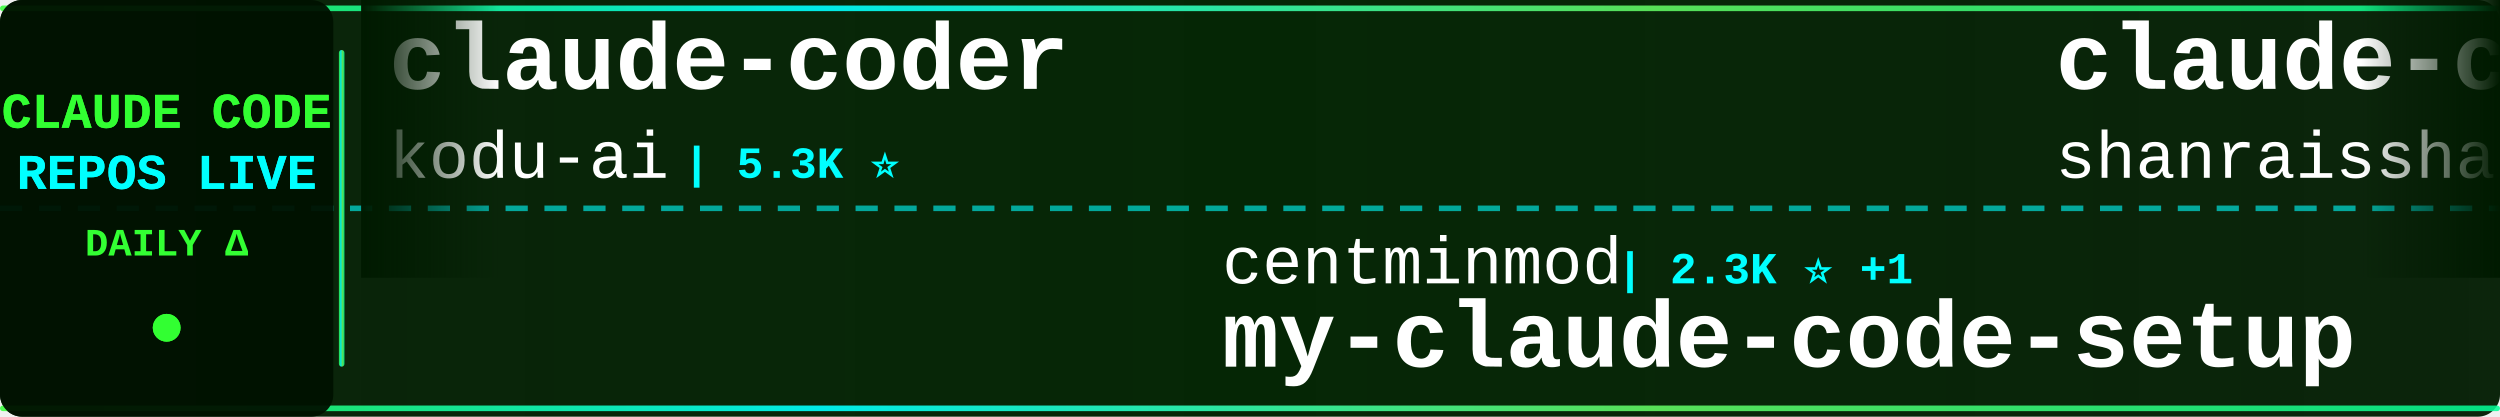
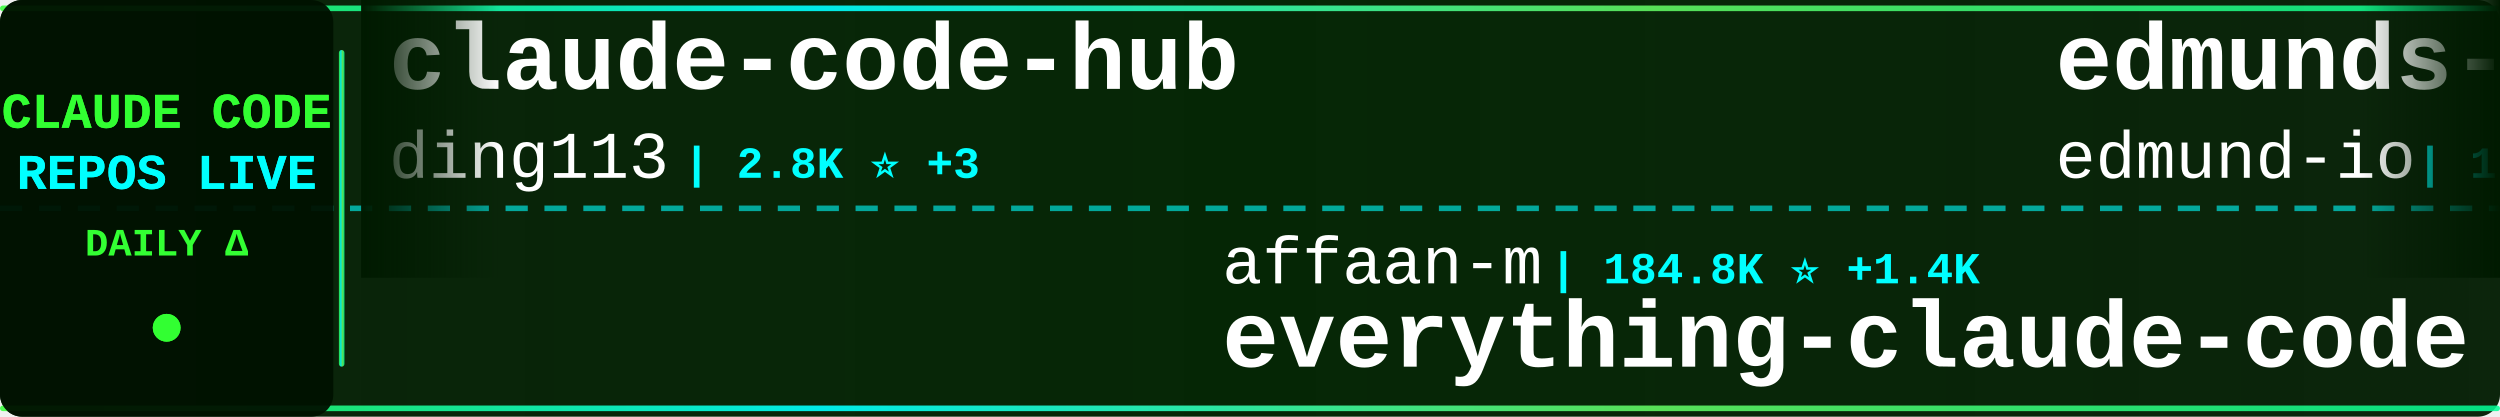
<svg xmlns="http://www.w3.org/2000/svg" width="900" height="150">
  <defs>
    <linearGradient id="tickerBg" x1="0%" y1="0%" x2="100%" y2="0%">
      <stop offset="0%" style="stop-color:#001a00;stop-opacity:0.95" />
      <stop offset="50%" style="stop-color:#002200;stop-opacity:0.98" />
      <stop offset="100%" style="stop-color:#001a00;stop-opacity:0.95" />
    </linearGradient>
    <linearGradient id="borderGrad" x1="0%" y1="0%" x2="100%" y2="0%">
      <stop offset="0%" style="stop-color:#33ff33;stop-opacity:0.85">
        <animate attributeName="stop-opacity" values="0.85;1;0.85" dur="2s" repeatCount="indefinite" />
      </stop>
      <stop offset="33%" style="stop-color:#00ffff;stop-opacity:0.9">
        <animate attributeName="stop-opacity" values="0.9;1;0.9" dur="2.2s" repeatCount="indefinite" />
      </stop>
      <stop offset="66%" style="stop-color:#66ff66;stop-opacity:0.85">
        <animate attributeName="stop-opacity" values="0.85;1;0.85" dur="1.8s" repeatCount="indefinite" />
      </stop>
      <stop offset="100%" style="stop-color:#00ff99;stop-opacity:0.85">
        <animate attributeName="stop-opacity" values="0.85;1;0.85" dur="2s" repeatCount="indefinite" />
      </stop>
    </linearGradient>
    <filter id="textGlow">
      <feGaussianBlur stdDeviation="0.1" result="coloredBlur" />
      <feMerge>
        <feMergeNode in="coloredBlur" />
        <feMergeNode in="SourceGraphic" />
      </feMerge>
    </filter>
    <filter id="metricGlow">
      <feGaussianBlur stdDeviation="0.2" result="coloredBlur" />
      <feMerge>
        <feMergeNode in="coloredBlur" />
        <feMergeNode in="SourceGraphic" />
      </feMerge>
    </filter>
    <linearGradient id="leftFade" x1="0%" y1="0%" x2="100%" y2="0%">
      <stop offset="0%" style="stop-color:#001a00;stop-opacity:1" />
      <stop offset="100%" style="stop-color:#001a00;stop-opacity:0" />
    </linearGradient>
    <linearGradient id="rightFade" x1="0%" y1="0%" x2="100%" y2="0%">
      <stop offset="0%" style="stop-color:#001a00;stop-opacity:0" />
      <stop offset="100%" style="stop-color:#001a00;stop-opacity:1" />
    </linearGradient>
  </defs>
  <rect width="900" height="150" fill="url(#tickerBg)" rx="8" />
  <rect x="0" y="2" width="900" height="2" fill="url(#borderGrad)" rx="1" />
  <rect x="0" y="146" width="900" height="2" fill="url(#borderGrad)" rx="1" />
  <line x1="0" y1="75" x2="900" y2="75" stroke="#00ffff" stroke-width="2" stroke-dasharray="8 6" opacity="0.6" />
  <rect x="0" y="0" width="120" height="150" fill="#001100" opacity="0.95" rx="8" />
  <text x="60" y="46" font-family="'Courier New', monospace" font-size="18" font-weight="bold" fill="#33ff33" text-anchor="middle" filter="url(#textGlow)">
    CLAUDE CODE
  </text>
  <text x="60" y="68" font-family="'Courier New', monospace" font-size="18" font-weight="bold" fill="#00ffff" text-anchor="middle" filter="url(#textGlow)">
    REPOS LIVE
  </text>
  <text x="60" y="92" font-family="'Courier New', monospace" font-size="14" font-weight="bold" fill="#33ff33" text-anchor="middle">
    DAILY Δ
  </text>
  <circle cx="60" cy="118" r="5" fill="#33ff33" filter="url(#metricGlow)">
    <animate attributeName="r" values="4;6;4" dur="1.5s" repeatCount="indefinite" />
    <animate attributeName="opacity" values="0.6;1;0.6" dur="1.5s" repeatCount="indefinite" />
  </circle>
  <rect x="122" y="18" width="2" height="114" fill="url(#borderGrad)" rx="1" />
  <clipPath id="tickerClip">
    <rect x="130" y="0" width="770" height="150" />
  </clipPath>
  <g clip-path="url(#tickerClip)">
    <g id="tickerItems">
      <animateTransform attributeName="transform" attributeType="XML" type="translate" from="0 0" to="-3000 0" dur="54s" repeatCount="indefinite" />
      <g transform="translate(0, 0)">
-         <text x="140" y="32" font-family="'Courier New', monospace" font-size="34" font-weight="bold" fill="#ffffff">claude-coder</text>
-         <text x="140" y="64" font-family="'Courier New', monospace" font-size="24" font-weight="normal" fill="#ffffff" opacity="1.0">kodu-ai</text>
-         <text x="246" y="64" font-family="'Courier New', monospace" font-size="16" font-weight="bold" fill="#00ffff"> | 5.3K ⭐</text>
+         <text x="140" y="32" font-family="'Courier New', monospace" font-size="34" font-weight="bold" fill="#ffffff">claude-code-hub</text>
+         <text x="140" y="64" font-family="'Courier New', monospace" font-size="24" font-weight="normal" fill="#ffffff" opacity="1.0">ding113</text>
+         <text x="246" y="64" font-family="'Courier New', monospace" font-size="16" font-weight="bold" fill="#00ffff"> | 2.8K ⭐ +3</text>
      </g>
      <g transform="translate(300, 0)">
-         <text x="140" y="102" font-family="'Courier New', monospace" font-size="24" font-weight="normal" fill="#ffffff" opacity="1.0">centminmod</text>
-         <text x="282" y="102" font-family="'Courier New', monospace" font-size="16" font-weight="bold" fill="#00ffff"> | 2.3K ⭐ +1</text>
-         <text x="140" y="132" font-family="'Courier New', monospace" font-size="34" font-weight="bold" fill="#ffffff">my-claude-code-setup</text>
+         <text x="140" y="102" font-family="'Courier New', monospace" font-size="24" font-weight="normal" fill="#ffffff" opacity="1.0">affaan-m</text>
+         <text x="258" y="102" font-family="'Courier New', monospace" font-size="16" font-weight="bold" fill="#00ffff"> | 184.8K ⭐ +1.4K</text>
+         <text x="140" y="132" font-family="'Courier New', monospace" font-size="34" font-weight="bold" fill="#ffffff">everything-claude-code</text>
      </g>
      <g transform="translate(600, 0)">
-         <text x="140" y="32" font-family="'Courier New', monospace" font-size="34" font-weight="bold" fill="#ffffff">claude-code-best-practic...</text>
-         <text x="140" y="64" font-family="'Courier New', monospace" font-size="24" font-weight="normal" fill="#ffffff" opacity="1.0">shanraisshan</text>
-         <text x="306" y="64" font-family="'Courier New', monospace" font-size="16" font-weight="bold" fill="#00ffff"> | 53.3K ⭐ +129</text>
+         <text x="140" y="32" font-family="'Courier New', monospace" font-size="34" font-weight="bold" fill="#ffffff">edmunds-claude-code</text>
+         <text x="140" y="64" font-family="'Courier New', monospace" font-size="24" font-weight="normal" fill="#ffffff" opacity="1.0">edmund-io</text>
+         <text x="270" y="64" font-family="'Courier New', monospace" font-size="16" font-weight="bold" fill="#00ffff"> | 1.4K ⭐ +2</text>
      </g>
      <g transform="translate(900, 0)">
-         <text x="140" y="102" font-family="'Courier New', monospace" font-size="24" font-weight="normal" fill="#ffffff" opacity="1.0">huangserva</text>
-         <text x="282" y="102" font-family="'Courier New', monospace" font-size="16" font-weight="bold" fill="#00ffff"> | 584 ⭐ +1</text>
-         <text x="140" y="132" font-family="'Courier New', monospace" font-size="34" font-weight="bold" fill="#ffffff">claude-code-cli</text>
+         <text x="140" y="102" font-family="'Courier New', monospace" font-size="24" font-weight="normal" fill="#ffffff" opacity="1.0">Maciek-roboblog</text>
+         <text x="342" y="102" font-family="'Courier New', monospace" font-size="16" font-weight="bold" fill="#00ffff"> | 8.0K ⭐ +4</text>
+         <text x="140" y="132" font-family="'Courier New', monospace" font-size="34" font-weight="bold" fill="#ffffff">Claude-Code-Usage-Monito...</text>
      </g>
      <g transform="translate(1200, 0)">
-         <text x="140" y="32" font-family="'Courier New', monospace" font-size="34" font-weight="bold" fill="#ffffff">claude-code-source</text>
-         <text x="140" y="64" font-family="'Courier New', monospace" font-size="24" font-weight="normal" fill="#ffffff" opacity="1.0">AprilNEA</text>
-         <text x="258" y="64" font-family="'Courier New', monospace" font-size="16" font-weight="bold" fill="#00ffff"> | 381 ⭐</text>
+         <text x="140" y="32" font-family="'Courier New', monospace" font-size="34" font-weight="bold" fill="#ffffff">claude-code-reverse</text>
+         <text x="140" y="64" font-family="'Courier New', monospace" font-size="24" font-weight="normal" fill="#ffffff" opacity="1.0">Yuyz0112</text>
+         <text x="258" y="64" font-family="'Courier New', monospace" font-size="16" font-weight="bold" fill="#00ffff"> | 2.4K ⭐ +2</text>
      </g>
      <g transform="translate(1500, 0)">
-         <text x="140" y="102" font-family="'Courier New', monospace" font-size="24" font-weight="normal" fill="#ffffff" opacity="1.0">anthropics</text>
-         <text x="282" y="102" font-family="'Courier New', monospace" font-size="16" font-weight="bold" fill="#00ffff"> | 7.6K ⭐ +15</text>
-         <text x="140" y="132" font-family="'Courier New', monospace" font-size="34" font-weight="bold" fill="#ffffff">claude-code-action</text>
+         <text x="140" y="102" font-family="'Courier New', monospace" font-size="24" font-weight="normal" fill="#ffffff" opacity="1.0">lorryjovens-hub</text>
+         <text x="342" y="102" font-family="'Courier New', monospace" font-size="16" font-weight="bold" fill="#00ffff"> | 1.6K ⭐ +7</text>
+         <text x="140" y="132" font-family="'Courier New', monospace" font-size="34" font-weight="bold" fill="#ffffff">claude-code-rust</text>
      </g>
      <g transform="translate(1800, 0)">
-         <text x="140" y="32" font-family="'Courier New', monospace" font-size="34" font-weight="bold" fill="#ffffff">awesome-claude-code-suba...</text>
-         <text x="140" y="64" font-family="'Courier New', monospace" font-size="24" font-weight="normal" fill="#ffffff" opacity="1.0">VoltAgent</text>
-         <text x="270" y="64" font-family="'Courier New', monospace" font-size="16" font-weight="bold" fill="#00ffff"> | 19.9K ⭐ +67</text>
+         <text x="140" y="32" font-family="'Courier New', monospace" font-size="34" font-weight="bold" fill="#ffffff">Claude-Code</text>
+         <text x="140" y="64" font-family="'Courier New', monospace" font-size="24" font-weight="normal" fill="#ffffff" opacity="1.0">KPR111</text>
+         <text x="234" y="64" font-family="'Courier New', monospace" font-size="16" font-weight="bold" fill="#00ffff"> | 17 ⭐</text>
      </g>
      <g transform="translate(2100, 0)">
-         <text x="140" y="102" font-family="'Courier New', monospace" font-size="24" font-weight="normal" fill="#ffffff" opacity="1.0">lorryjovens-hub</text>
-         <text x="342" y="102" font-family="'Courier New', monospace" font-size="16" font-weight="bold" fill="#00ffff"> | 1.6K ⭐ +6</text>
-         <text x="140" y="132" font-family="'Courier New', monospace" font-size="34" font-weight="bold" fill="#ffffff">claude-code-rust</text>
+         <text x="140" y="102" font-family="'Courier New', monospace" font-size="24" font-weight="normal" fill="#ffffff" opacity="1.0">sickn33</text>
+         <text x="246" y="102" font-family="'Courier New', monospace" font-size="16" font-weight="bold" fill="#00ffff"> | 37.7K ⭐ +93</text>
+         <text x="140" y="132" font-family="'Courier New', monospace" font-size="34" font-weight="bold" fill="#ffffff">antigravity-awesome-skil...</text>
      </g>
      <g transform="translate(2400, 0)">
-         <text x="140" y="32" font-family="'Courier New', monospace" font-size="34" font-weight="bold" fill="#ffffff">collection-claude-code-s...</text>
-         <text x="140" y="64" font-family="'Courier New', monospace" font-size="24" font-weight="normal" fill="#ffffff" opacity="1.0">chauncygu</text>
-         <text x="270" y="64" font-family="'Courier New', monospace" font-size="16" font-weight="bold" fill="#00ffff"> | 2.5K ⭐ +8</text>
+         <text x="140" y="32" font-family="'Courier New', monospace" font-size="34" font-weight="bold" fill="#ffffff">Claude-Code-Workflow</text>
+         <text x="140" y="64" font-family="'Courier New', monospace" font-size="24" font-weight="normal" fill="#ffffff" opacity="1.0">catlog22</text>
+         <text x="258" y="64" font-family="'Courier New', monospace" font-size="16" font-weight="bold" fill="#00ffff"> | 2.0K ⭐ +2</text>
      </g>
      <g transform="translate(2700, 0)">
-         <text x="140" y="102" font-family="'Courier New', monospace" font-size="24" font-weight="normal" fill="#ffffff" opacity="1.0">ghuntley</text>
-         <text x="258" y="102" font-family="'Courier New', monospace" font-size="16" font-weight="bold" fill="#00ffff"> | 977 ⭐</text>
-         <text x="140" y="132" font-family="'Courier New', monospace" font-size="34" font-weight="bold" fill="#ffffff">claude-code-source-code-...</text>
+         <text x="140" y="102" font-family="'Courier New', monospace" font-size="24" font-weight="normal" fill="#ffffff" opacity="1.0">OneRedOak</text>
+         <text x="270" y="102" font-family="'Courier New', monospace" font-size="16" font-weight="bold" fill="#00ffff"> | 3.8K ⭐ +5</text>
+         <text x="140" y="132" font-family="'Courier New', monospace" font-size="34" font-weight="bold" fill="#ffffff">claude-code-workflows</text>
      </g>
      <g transform="translate(3000, 0)">
-         <text x="140" y="32" font-family="'Courier New', monospace" font-size="34" font-weight="bold" fill="#ffffff">claude-coder</text>
-         <text x="140" y="64" font-family="'Courier New', monospace" font-size="24" font-weight="normal" fill="#ffffff" opacity="1.0">kodu-ai</text>
-         <text x="246" y="64" font-family="'Courier New', monospace" font-size="16" font-weight="bold" fill="#00ffff"> | 5.3K ⭐</text>
+         <text x="140" y="32" font-family="'Courier New', monospace" font-size="34" font-weight="bold" fill="#ffffff">claude-code-hub</text>
+         <text x="140" y="64" font-family="'Courier New', monospace" font-size="24" font-weight="normal" fill="#ffffff" opacity="1.0">ding113</text>
+         <text x="246" y="64" font-family="'Courier New', monospace" font-size="16" font-weight="bold" fill="#00ffff"> | 2.8K ⭐ +3</text>
      </g>
      <g transform="translate(3300, 0)">
-         <text x="140" y="102" font-family="'Courier New', monospace" font-size="24" font-weight="normal" fill="#ffffff" opacity="1.0">centminmod</text>
-         <text x="282" y="102" font-family="'Courier New', monospace" font-size="16" font-weight="bold" fill="#00ffff"> | 2.3K ⭐ +1</text>
-         <text x="140" y="132" font-family="'Courier New', monospace" font-size="34" font-weight="bold" fill="#ffffff">my-claude-code-setup</text>
+         <text x="140" y="102" font-family="'Courier New', monospace" font-size="24" font-weight="normal" fill="#ffffff" opacity="1.0">affaan-m</text>
+         <text x="258" y="102" font-family="'Courier New', monospace" font-size="16" font-weight="bold" fill="#00ffff"> | 184.8K ⭐ +1.4K</text>
+         <text x="140" y="132" font-family="'Courier New', monospace" font-size="34" font-weight="bold" fill="#ffffff">everything-claude-code</text>
      </g>
      <g transform="translate(3600, 0)">
-         <text x="140" y="32" font-family="'Courier New', monospace" font-size="34" font-weight="bold" fill="#ffffff">claude-code-best-practic...</text>
-         <text x="140" y="64" font-family="'Courier New', monospace" font-size="24" font-weight="normal" fill="#ffffff" opacity="1.0">shanraisshan</text>
-         <text x="306" y="64" font-family="'Courier New', monospace" font-size="16" font-weight="bold" fill="#00ffff"> | 53.3K ⭐ +129</text>
+         <text x="140" y="32" font-family="'Courier New', monospace" font-size="34" font-weight="bold" fill="#ffffff">edmunds-claude-code</text>
+         <text x="140" y="64" font-family="'Courier New', monospace" font-size="24" font-weight="normal" fill="#ffffff" opacity="1.0">edmund-io</text>
+         <text x="270" y="64" font-family="'Courier New', monospace" font-size="16" font-weight="bold" fill="#00ffff"> | 1.4K ⭐ +2</text>
      </g>
      <g transform="translate(3900, 0)">
-         <text x="140" y="102" font-family="'Courier New', monospace" font-size="24" font-weight="normal" fill="#ffffff" opacity="1.0">huangserva</text>
-         <text x="282" y="102" font-family="'Courier New', monospace" font-size="16" font-weight="bold" fill="#00ffff"> | 584 ⭐ +1</text>
-         <text x="140" y="132" font-family="'Courier New', monospace" font-size="34" font-weight="bold" fill="#ffffff">claude-code-cli</text>
+         <text x="140" y="102" font-family="'Courier New', monospace" font-size="24" font-weight="normal" fill="#ffffff" opacity="1.0">Maciek-roboblog</text>
+         <text x="342" y="102" font-family="'Courier New', monospace" font-size="16" font-weight="bold" fill="#00ffff"> | 8.0K ⭐ +4</text>
+         <text x="140" y="132" font-family="'Courier New', monospace" font-size="34" font-weight="bold" fill="#ffffff">Claude-Code-Usage-Monito...</text>
      </g>
    </g>
  </g>
  <rect x="130" y="0" width="50" height="100" fill="url(#leftFade)" />
  <rect x="850" y="0" width="50" height="100" fill="url(#rightFade)" />
</svg>
